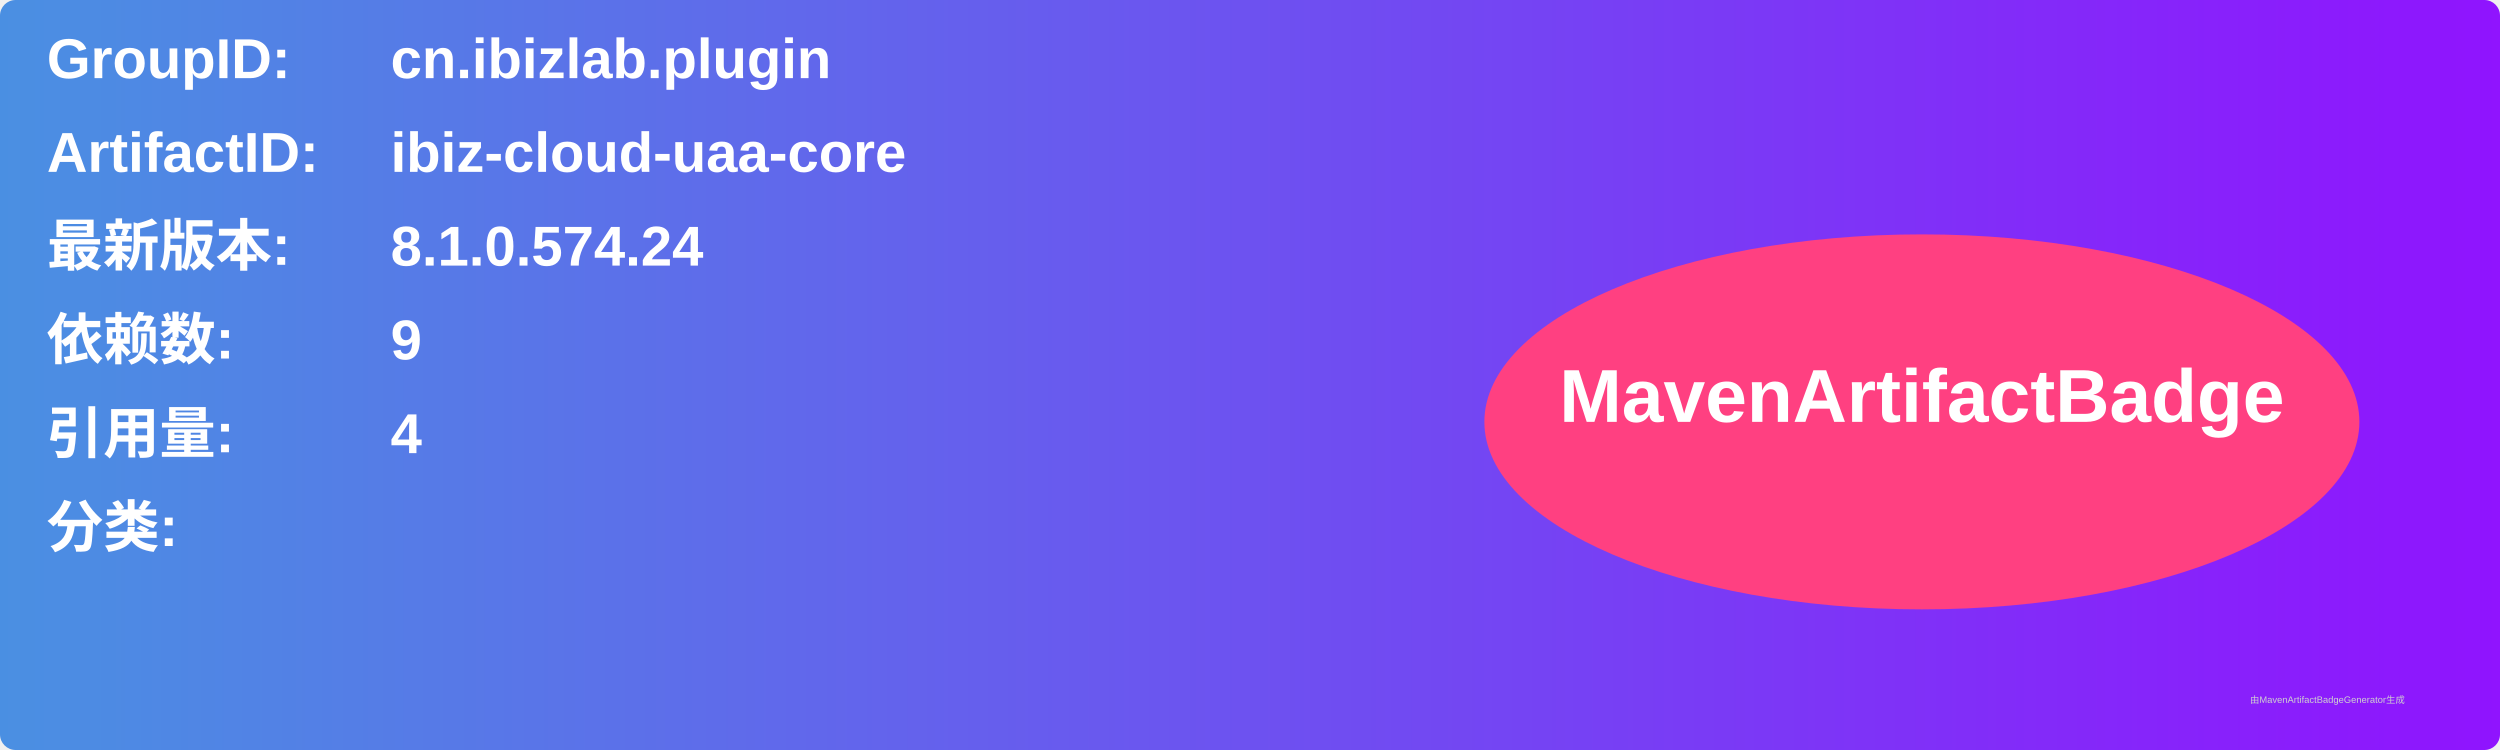
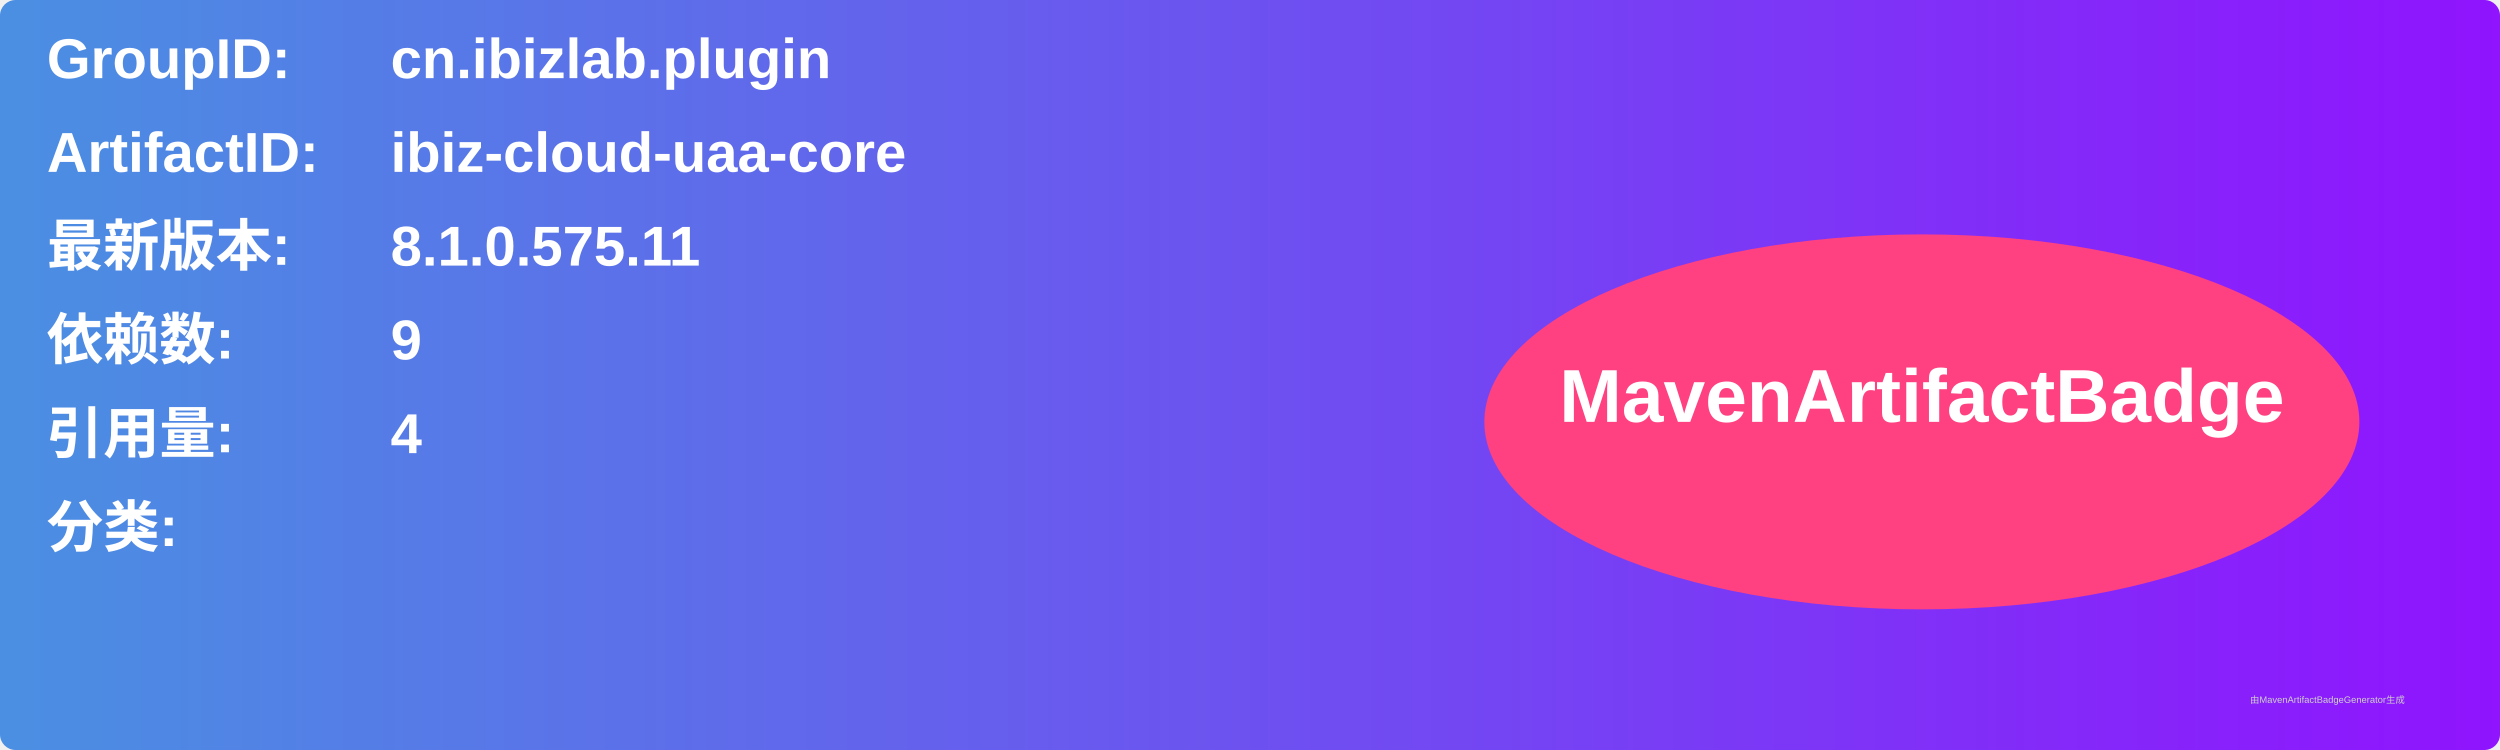
<svg xmlns="http://www.w3.org/2000/svg" width="800" height="240" viewBox="0 0 800 240">
  <linearGradient id="grad" x1="0%" y1="0%" x2="100%" y2="0%">
    <stop offset="0%" stop-color="#4a90e2" />
    <stop offset="100%" stop-color="#9013fe" />
  </linearGradient>
  <rect width="100%" height="100%" rx="5" ry="5" fill="url(#grad)" />
  <g transform="translate(15, 15)">
    <text x="0" y="10" font-family="Arial" font-size="18" fill="white" font-weight="bold" width="260">GroupID:</text>
    <text x="110" y="10" font-family="Arial" font-size="18" fill="white" font-weight="bold" width="460">cn.ibizlab.plugin</text>
    <text x="0" y="40" font-family="Arial" font-size="18" fill="white" font-weight="bold" width="260">ArtifactID:</text>
    <text x="110" y="40" font-family="Arial" font-size="18" fill="white" font-weight="bold" width="460">ibiz-cloud-uaa-core</text>
    <text x="0" y="70" font-family="Arial" font-size="18" fill="white" font-weight="bold">最新版本:</text>
    <text x="110" y="70" font-family="Arial" font-size="18" fill="white" font-weight="bold">
-       <tspan font-weight="bold">8.1.0.574.24</tspan>
+       <tspan font-weight="bold">8.1.0.575.11</tspan>
    </text>
    <text x="0" y="100" font-family="Arial" font-size="18" fill="white" font-weight="bold">依赖数: </text>
    <text x="110" y="100" font-family="Arial" font-size="18" fill="white">
      <tspan font-weight="bold">9</tspan>
    </text>
    <text x="0" y="130" font-family="Arial" font-size="18" fill="white" font-weight="bold">引用量: </text>
    <text x="110" y="130" font-family="Arial" font-size="18" fill="white">
      <tspan font-weight="bold">4</tspan>
    </text>
    <text x="0" y="160" font-family="Arial" font-size="18" fill="white" font-weight="bold">分类:</text>
    <text x="10" y="190" font-family="Arial" font-size="10" fill="white">
      <tspan font-weight="bold" />
    </text>
    <ellipse cx="600" cy="120" rx="140" ry="60" fill="#ff4081" />
    <text x="600" y="120" text-anchor="middle" font-family="Arial" font-size="24" fill="white" font-weight="bold">MavenArtifactBadge</text>
  </g>
  <text x="720" y="225" font-family="Arial" font-size="3" fill="#d0d0d0">由MavenArtifactBadgeGenerator生成</text>
</svg>
